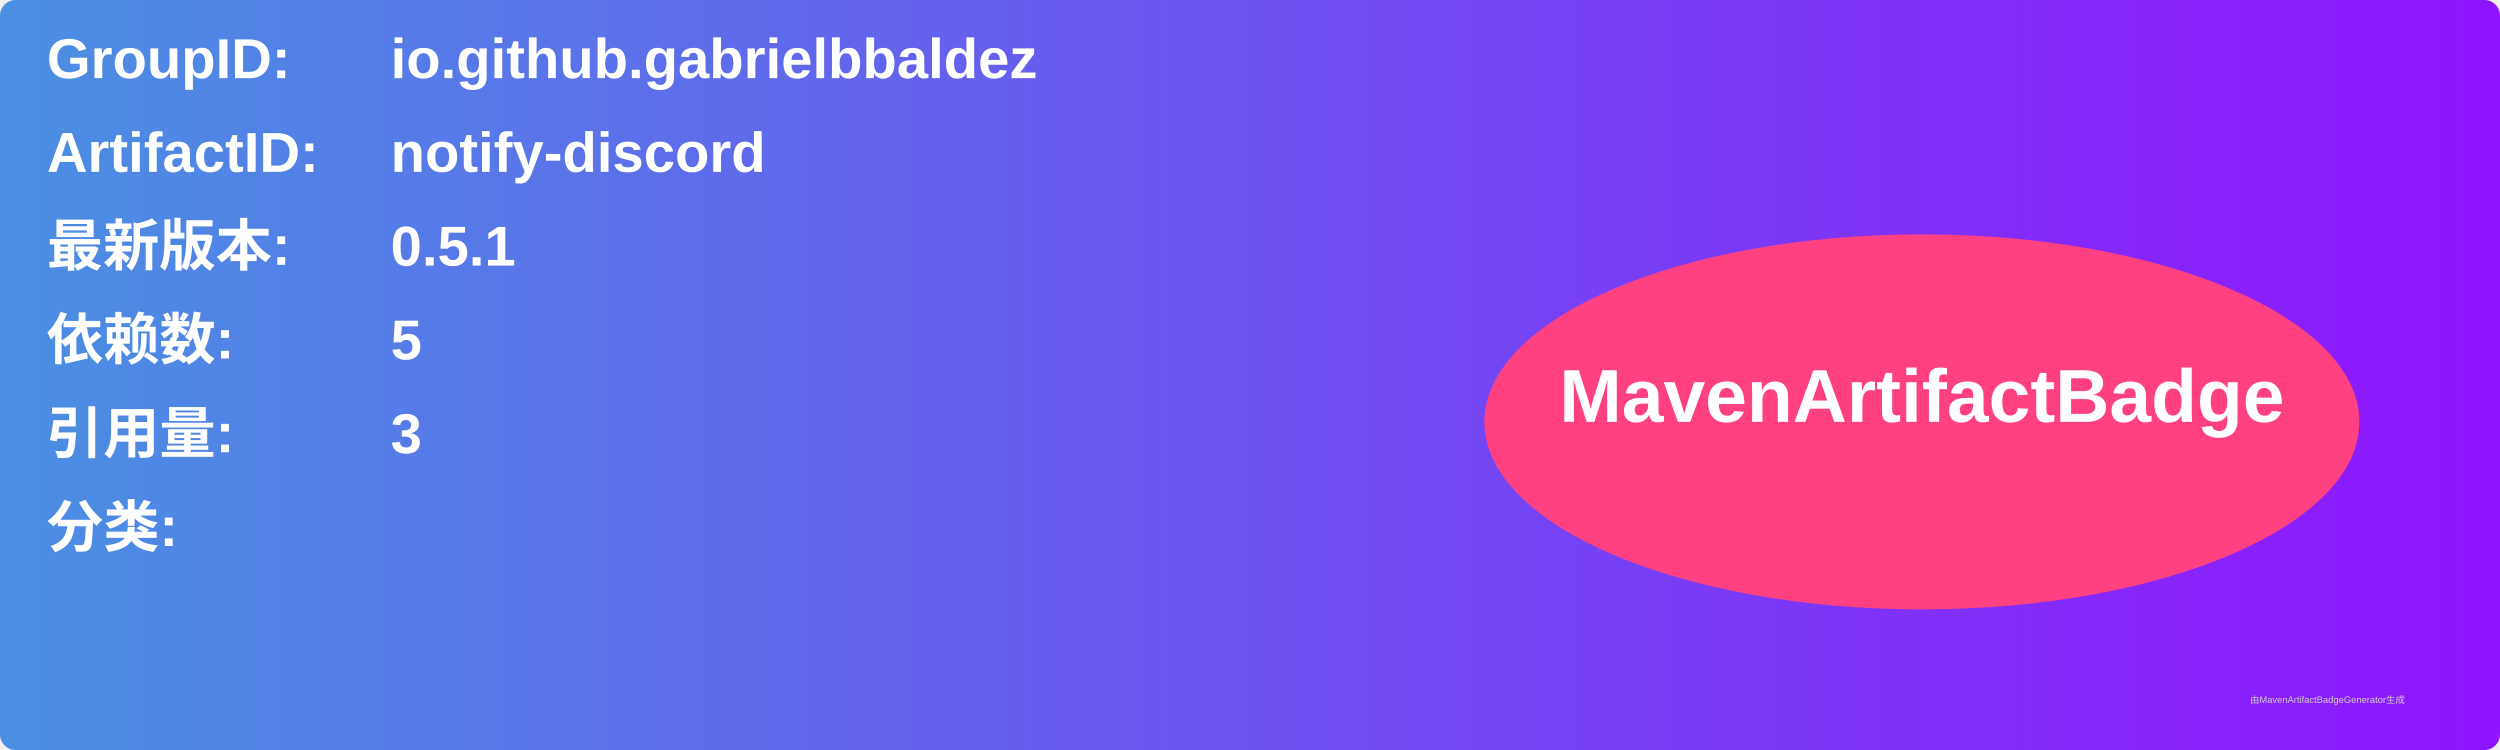
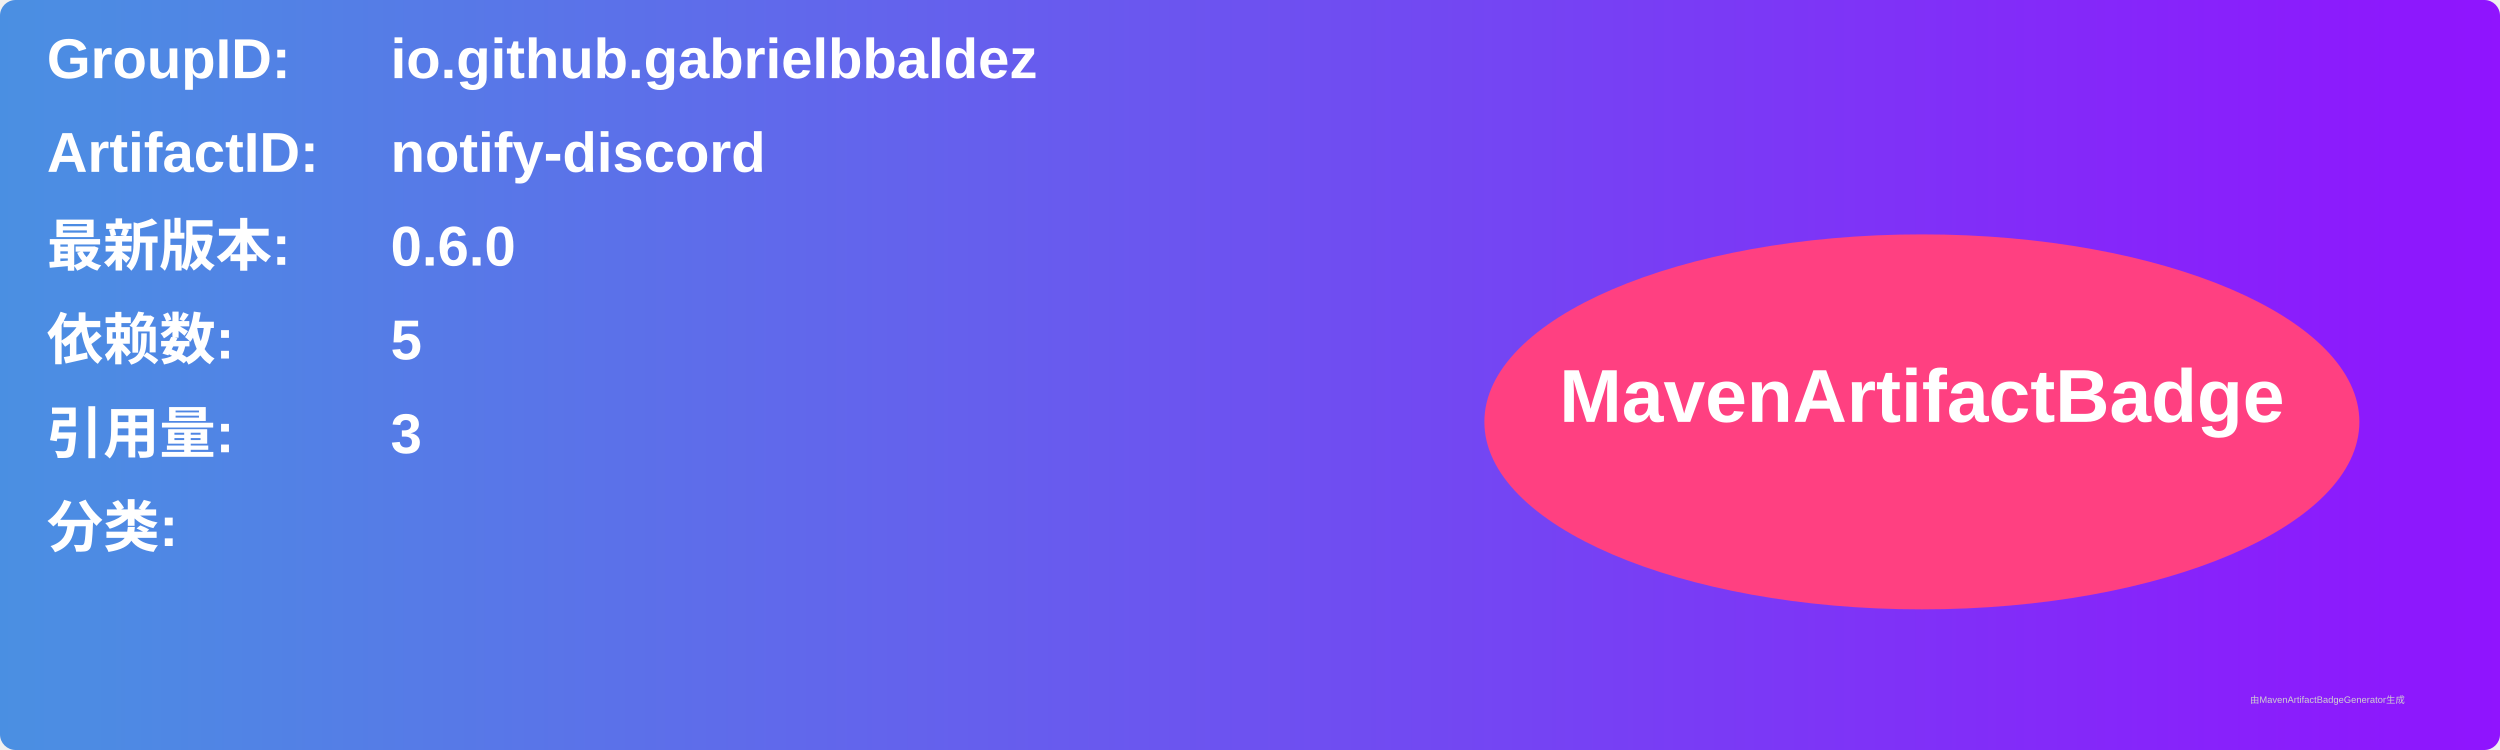
<svg xmlns="http://www.w3.org/2000/svg" width="800" height="240" viewBox="0 0 800 240">
  <linearGradient id="grad" x1="0%" y1="0%" x2="100%" y2="0%">
    <stop offset="0%" stop-color="#4a90e2" />
    <stop offset="100%" stop-color="#9013fe" />
  </linearGradient>
  <rect width="100%" height="100%" rx="5" ry="5" fill="url(#grad)" />
  <g transform="translate(15, 15)">
    <text x="0" y="10" font-family="Arial" font-size="18" fill="white" font-weight="bold" width="260">GroupID:</text>
    <text x="110" y="10" font-family="Arial" font-size="18" fill="white" font-weight="bold" width="460">io.github.gabrielbbaldez</text>
    <text x="0" y="40" font-family="Arial" font-size="18" fill="white" font-weight="bold" width="260">ArtifactID:</text>
    <text x="110" y="40" font-family="Arial" font-size="18" fill="white" font-weight="bold" width="460">notify-discord</text>
    <text x="0" y="70" font-family="Arial" font-size="18" fill="white" font-weight="bold">最新版本:</text>
    <text x="110" y="70" font-family="Arial" font-size="18" fill="white" font-weight="bold">
-       <tspan font-weight="bold">0.5.1</tspan>
+       <tspan font-weight="bold">0.6.0</tspan>
    </text>
    <text x="0" y="100" font-family="Arial" font-size="18" fill="white" font-weight="bold">依赖数: </text>
    <text x="110" y="100" font-family="Arial" font-size="18" fill="white">
      <tspan font-weight="bold">5</tspan>
    </text>
    <text x="0" y="130" font-family="Arial" font-size="18" fill="white" font-weight="bold">引用量: </text>
    <text x="110" y="130" font-family="Arial" font-size="18" fill="white">
      <tspan font-weight="bold">3</tspan>
    </text>
    <text x="0" y="160" font-family="Arial" font-size="18" fill="white" font-weight="bold">分类:</text>
    <text x="10" y="190" font-family="Arial" font-size="10" fill="white">
      <tspan font-weight="bold" />
    </text>
    <ellipse cx="600" cy="120" rx="140" ry="60" fill="#ff4081" />
    <text x="600" y="120" text-anchor="middle" font-family="Arial" font-size="24" fill="white" font-weight="bold">MavenArtifactBadge</text>
  </g>
  <text x="720" y="225" font-family="Arial" font-size="3" fill="#d0d0d0">由MavenArtifactBadgeGenerator生成</text>
</svg>
